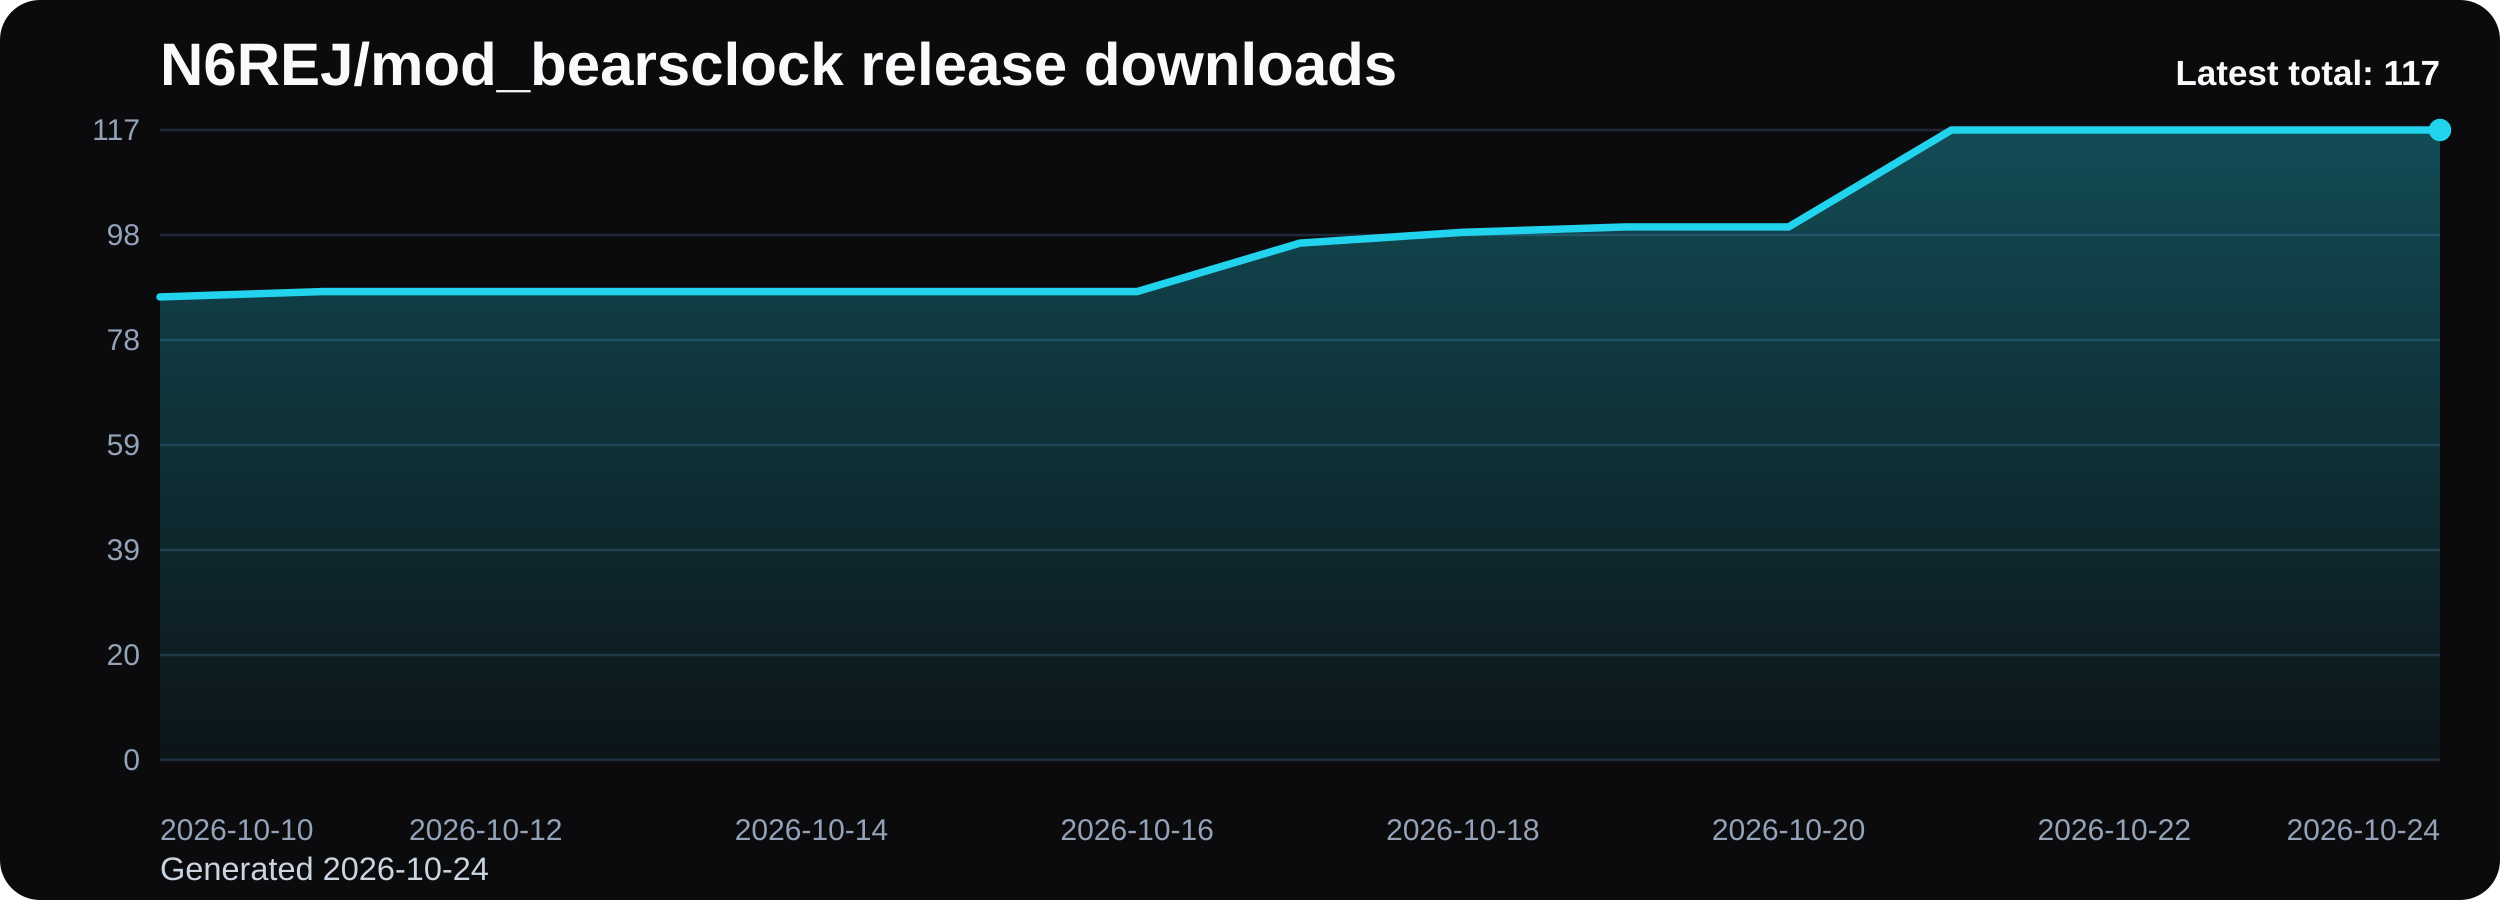
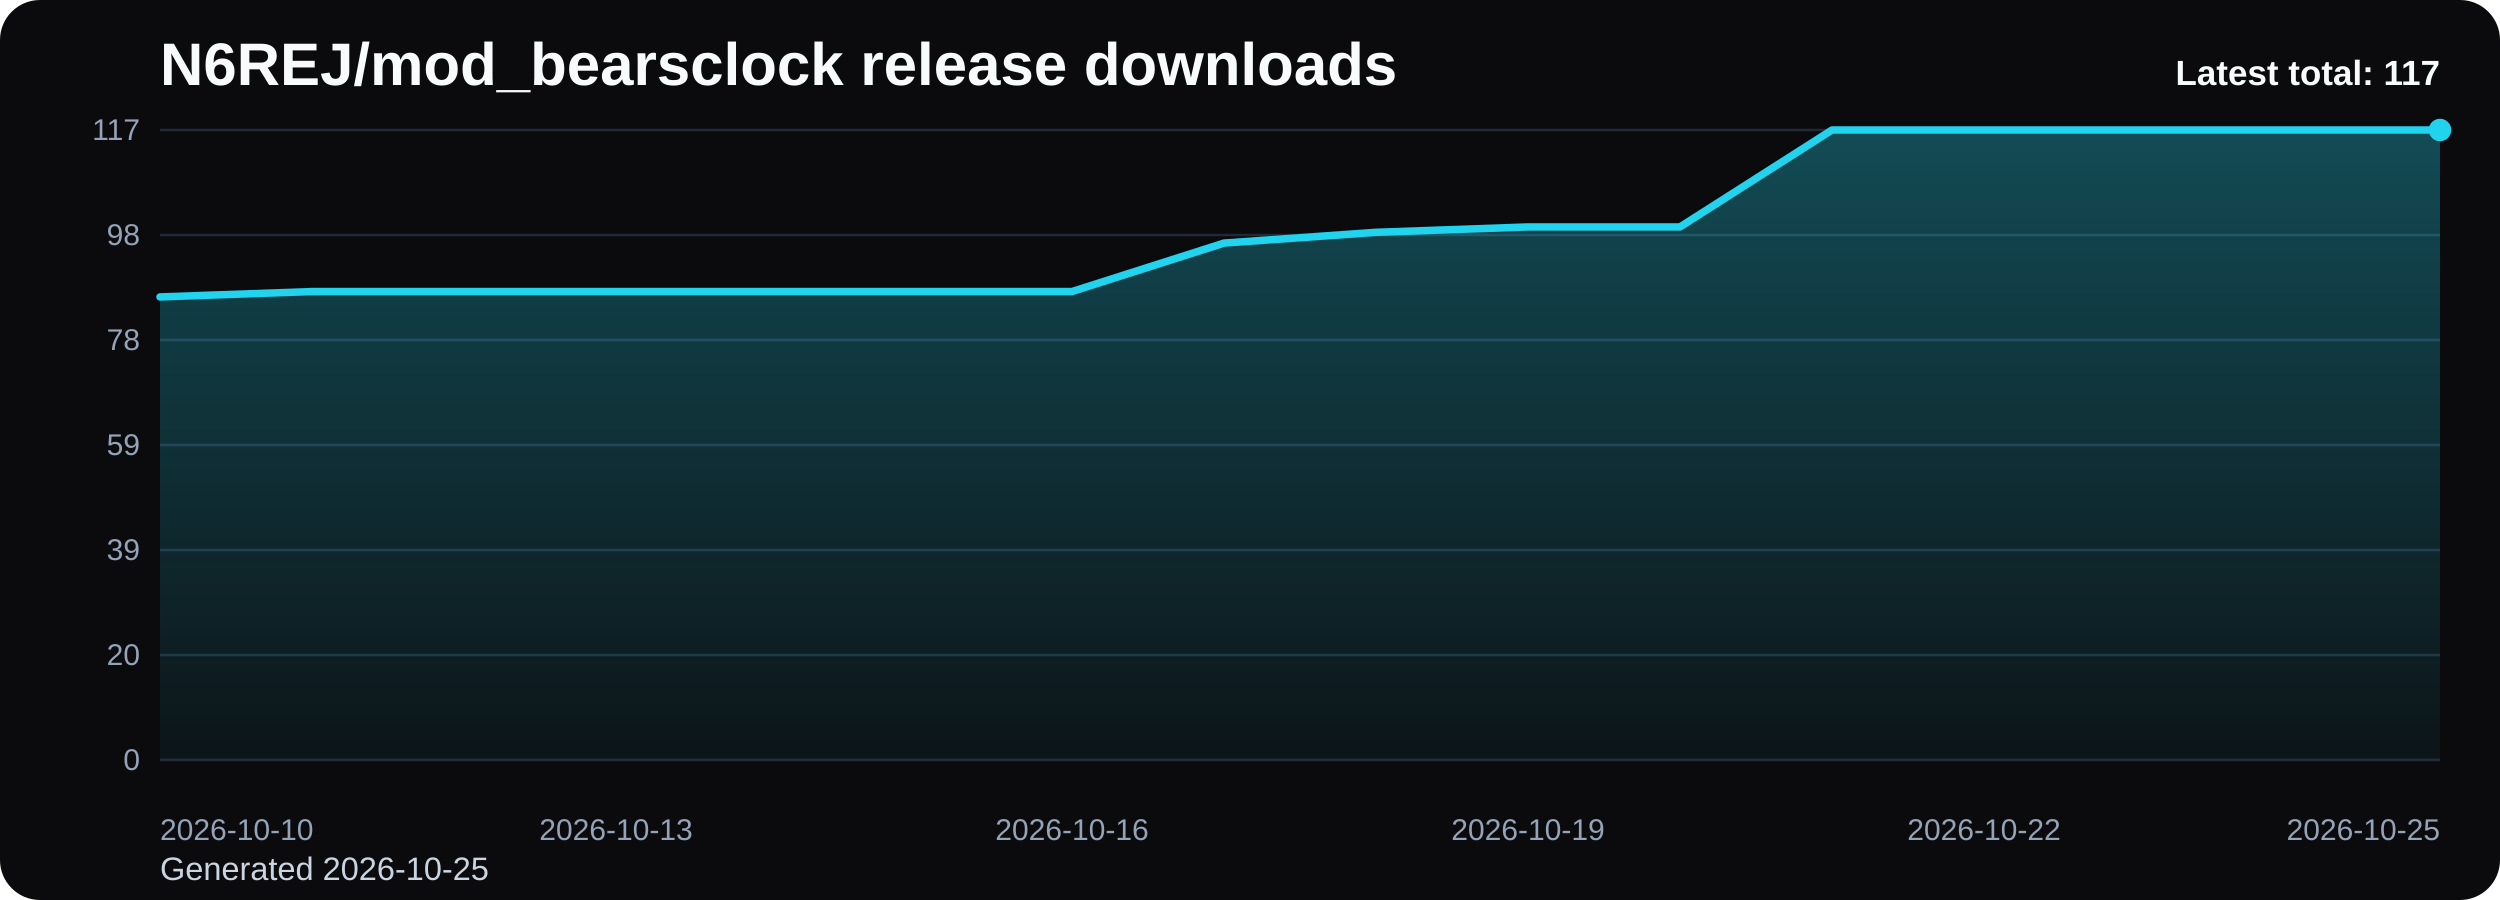
<svg xmlns="http://www.w3.org/2000/svg" viewBox="0 0 1000 360" role="img" aria-label="N6REJ/mod_bearsclock release downloads chart">
  <defs>
    <linearGradient id="fill-total-trend-black" x1="0" y1="0" x2="0" y2="1">
      <stop offset="0%" stop-color="#22d3ee" stop-opacity="0.32" />
      <stop offset="100%" stop-color="#22d3ee" stop-opacity="0.05" />
    </linearGradient>
    <style>
      .bg { fill: #0b0b0d; }
      .title { font: 700 24px Arial, sans-serif; fill: #f8fafc; }
      .sub { font: 400 13px Arial, sans-serif; fill: #cbd5e1; }
      .grid { stroke: #1f2937; stroke-width: 1; }
      .axis { font: 400 12px Arial, sans-serif; fill: #94a3b8; }
      .line { fill: none; stroke: #22d3ee; stroke-width: 3; stroke-linecap: round; stroke-linejoin: round; }
      .dot { fill: #22d3ee; }
      .value { font: 600 11px Arial, sans-serif; fill: #cbd5e1; }
      .latest { font: 700 14px Arial, sans-serif; fill: #f8fafc; }
    </style>
  </defs>
  <rect class="bg" x="0" y="0" width="1000" height="360" rx="16" />
  <text class="title" x="64" y="34">N6REJ/mod_bearsclock release downloads</text>
-   <text class="sub" x="64" y="352">Generated 2026-10-24</text>
+   <text class="sub" x="64" y="352">Generated 2026-10-25</text>
  <line x1="64" y1="52.00" x2="976" y2="52.00" class="grid" />
  <text x="56" y="56.00" text-anchor="end" class="axis">117</text>
  <line x1="64" y1="94.00" x2="976" y2="94.00" class="grid" />
  <text x="56" y="98.00" text-anchor="end" class="axis">98</text>
  <line x1="64" y1="136.00" x2="976" y2="136.00" class="grid" />
  <text x="56" y="140.00" text-anchor="end" class="axis">78</text>
  <line x1="64" y1="178.00" x2="976" y2="178.00" class="grid" />
  <text x="56" y="182.00" text-anchor="end" class="axis">59</text>
  <line x1="64" y1="220.00" x2="976" y2="220.00" class="grid" />
  <text x="56" y="224.00" text-anchor="end" class="axis">39</text>
  <line x1="64" y1="262.00" x2="976" y2="262.00" class="grid" />
  <text x="56" y="266.00" text-anchor="end" class="axis">20</text>
  <line x1="64" y1="304.00" x2="976" y2="304.00" class="grid" />
  <text x="56" y="308.00" text-anchor="end" class="axis">0</text>
-   <path d="M 64.00 304 L 64.00 118.77 L 129.14 116.62 L 194.29 116.62 L 259.43 116.62 L 324.57 116.62 L 389.71 116.62 L 454.86 116.62 L 520.00 97.23 L 585.14 92.92 L 650.29 90.77 L 715.43 90.77 L 780.57 52.00 L 845.71 52.00 L 910.86 52.00 L 976.00 52.00 L 976.00 304 Z" fill="url(#fill-total-trend-black)" />
-   <polyline class="line" points="64.00,118.77 129.14,116.62 194.29,116.62 259.43,116.62 324.57,116.62 389.71,116.62 454.86,116.62 520.00,97.23 585.14,92.92 650.29,90.77 715.43,90.77 780.57,52.00 845.71,52.00 910.86,52.00 976.00,52.00" />
+   <path d="M 64.00 304 L 64.00 118.77 L 124.80 116.62 L 185.60 116.62 L 246.40 116.62 L 307.20 116.62 L 368.00 116.62 L 428.80 116.62 L 489.60 97.23 L 550.40 92.92 L 611.20 90.77 L 672.00 90.77 L 732.80 52.00 L 793.60 52.00 L 854.40 52.00 L 915.20 52.00 L 976.00 52.00 L 976.00 304 Z" fill="url(#fill-total-trend-black)" />
+   <polyline class="line" points="64.00,118.77 124.80,116.62 185.60,116.62 246.40,116.62 307.20,116.62 368.00,116.62 428.80,116.62 489.60,97.23 550.40,92.92 611.20,90.77 672.00,90.77 732.80,52.00 793.60,52.00 854.40,52.00 915.20,52.00 976.00,52.00" />
  <circle class="dot" cx="976.00" cy="52.00" r="4.5" />
  <text class="axis" x="64.00" y="336" text-anchor="start">2026-10-10</text>
-   <text class="axis" x="194.29" y="336" text-anchor="middle">2026-10-12</text>
-   <text class="axis" x="324.57" y="336" text-anchor="middle">2026-10-14</text>
-   <text class="axis" x="454.86" y="336" text-anchor="middle">2026-10-16</text>
-   <text class="axis" x="585.14" y="336" text-anchor="middle">2026-10-18</text>
-   <text class="axis" x="715.43" y="336" text-anchor="middle">2026-10-20</text>
-   <text class="axis" x="845.71" y="336" text-anchor="middle">2026-10-22</text>
-   <text class="axis" x="976.00" y="336" text-anchor="end">2026-10-24</text>
+   <text class="axis" x="246.40" y="336" text-anchor="middle">2026-10-13</text>
+   <text class="axis" x="428.80" y="336" text-anchor="middle">2026-10-16</text>
+   <text class="axis" x="611.20" y="336" text-anchor="middle">2026-10-19</text>
+   <text class="axis" x="793.60" y="336" text-anchor="middle">2026-10-22</text>
+   <text class="axis" x="976.00" y="336" text-anchor="end">2026-10-25</text>
  <text class="latest" x="976" y="34" text-anchor="end">Latest total: 117</text>
</svg>
